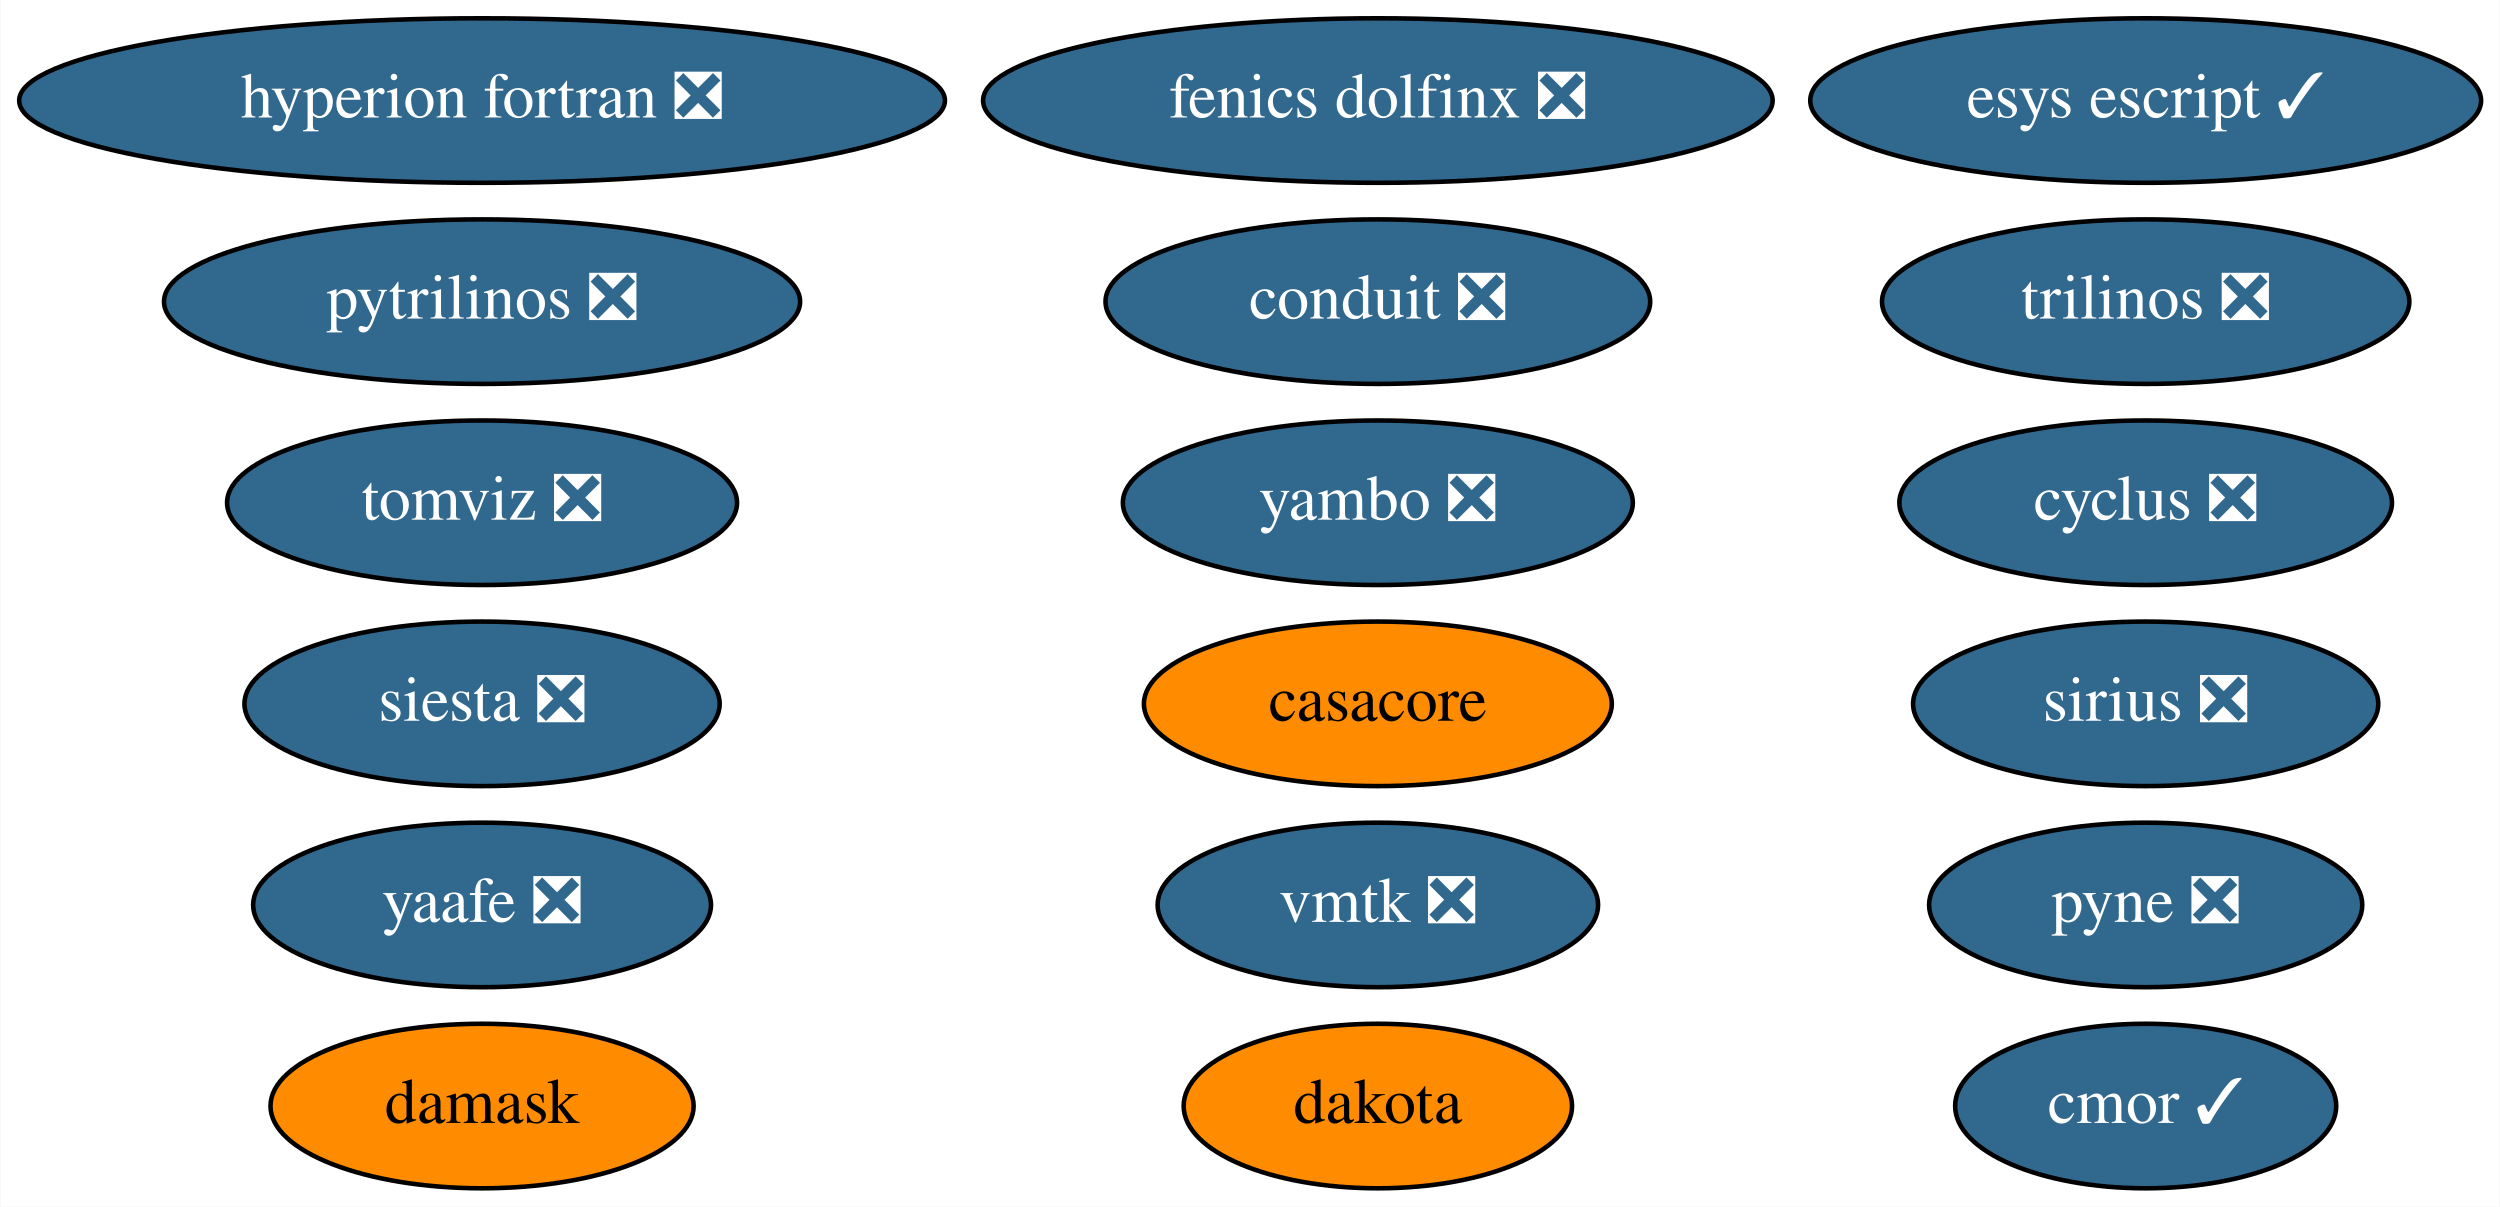
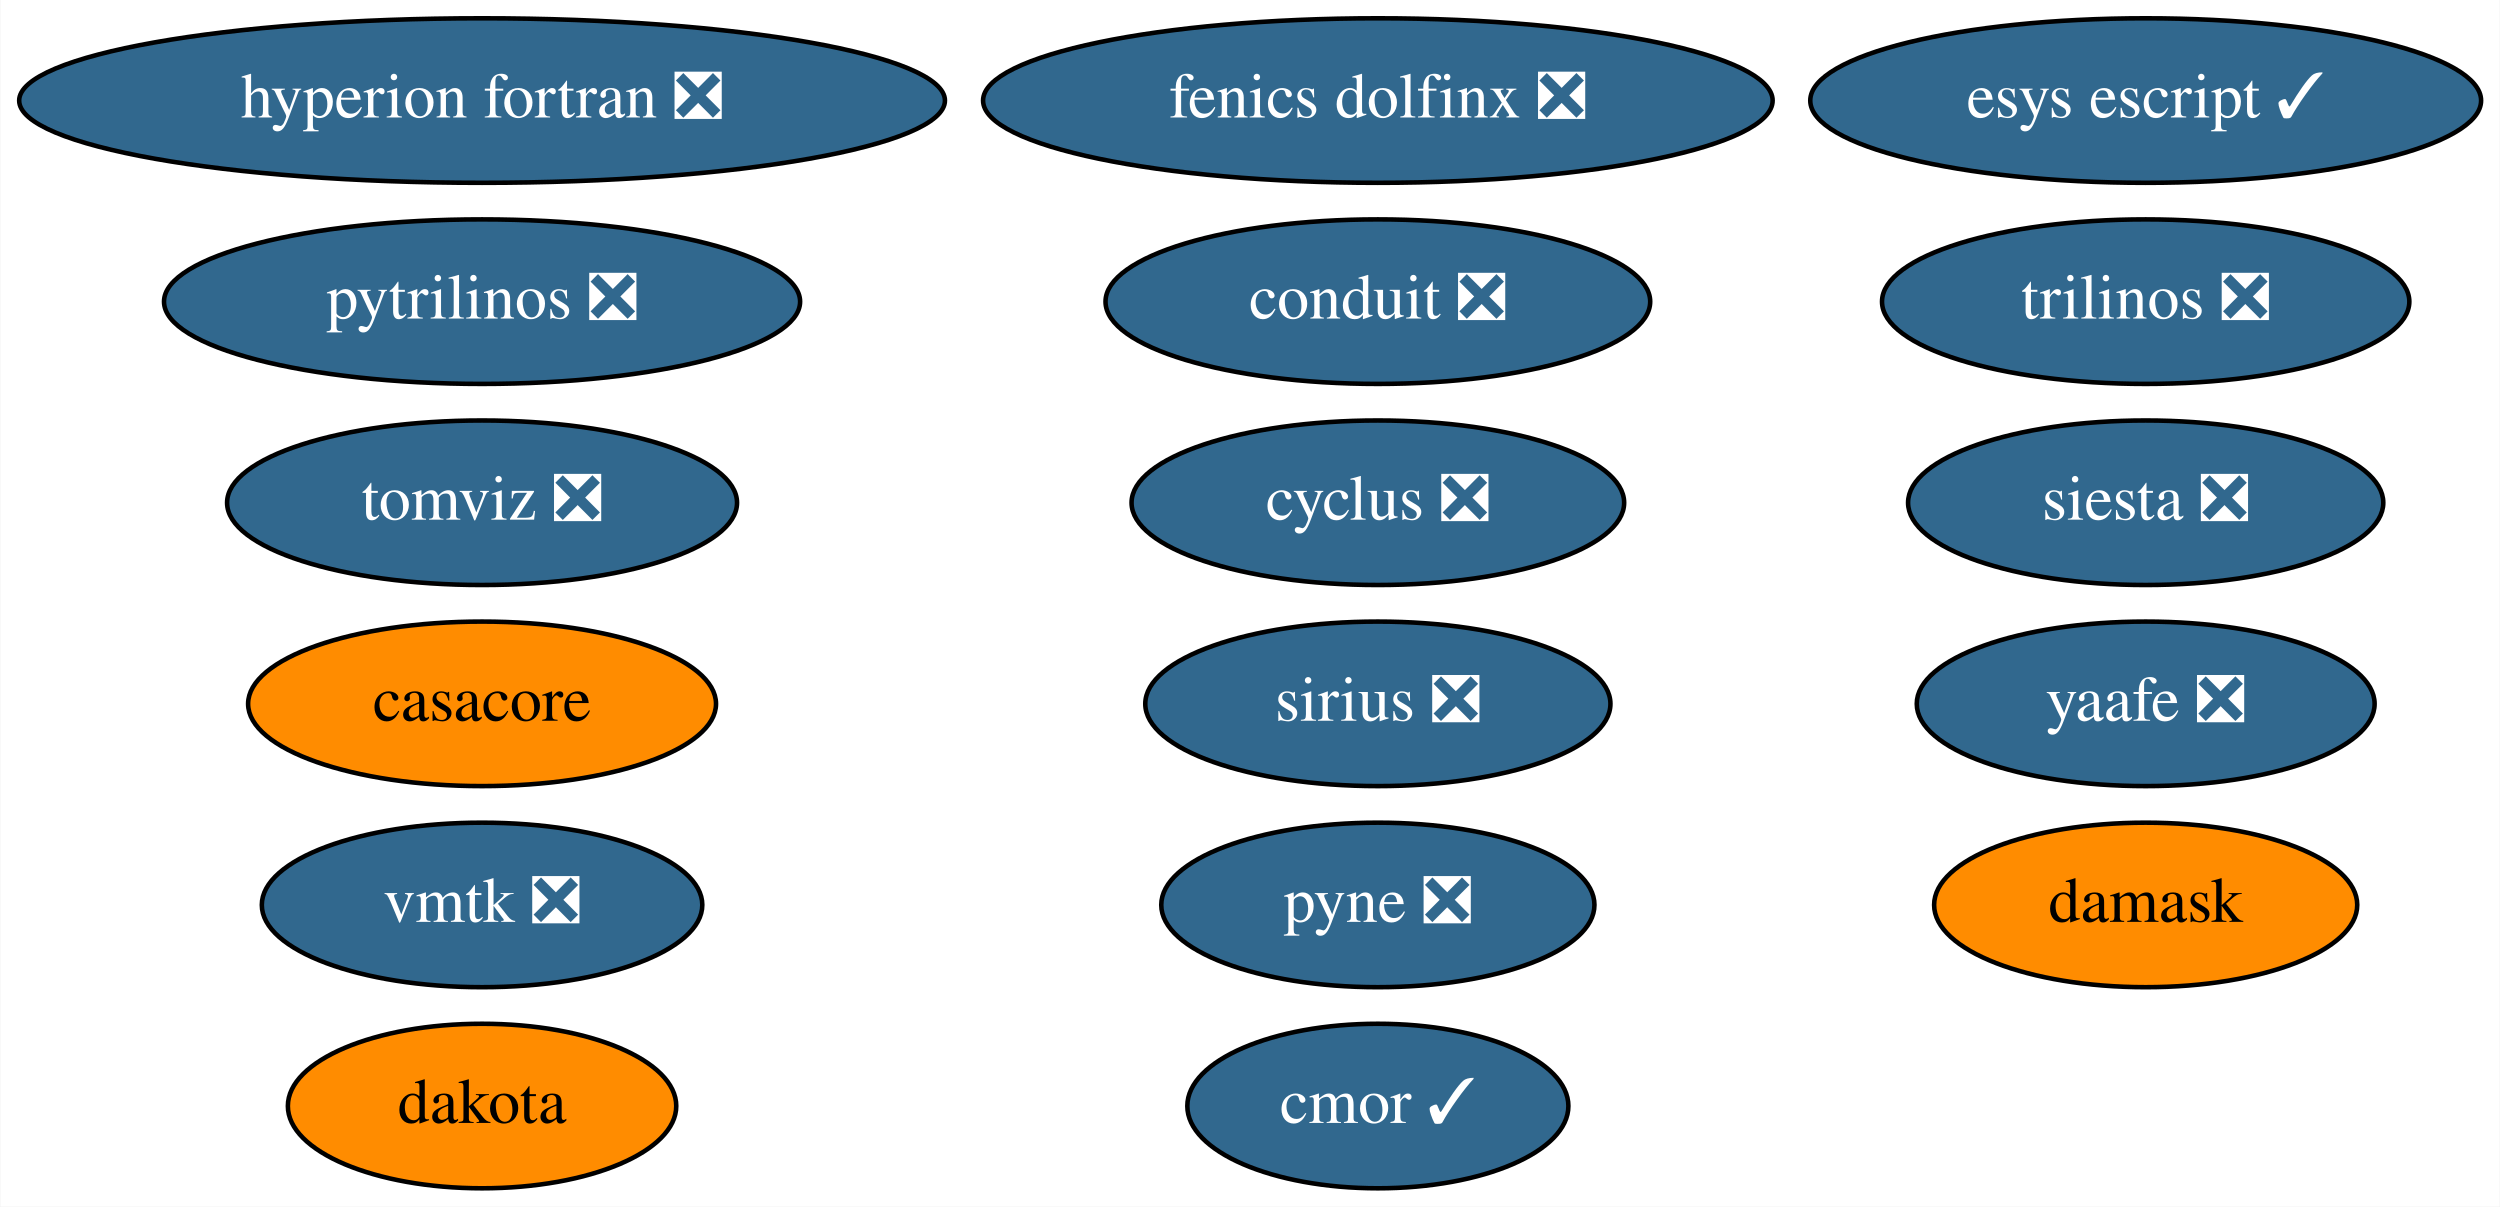
<svg xmlns="http://www.w3.org/2000/svg" xmlns:xlink="http://www.w3.org/1999/xlink" width="547pt" height="264pt" viewBox="0.00 0.00 546.83 264.00">
  <g id="graph0" class="graph" transform="scale(1 1) rotate(0) translate(4 260)">
    <polygon fill="white" stroke="none" points="-4,4 -4,-260 542.83,-260 542.83,4 -4,4" />
    <g id="node1" class="node">
      <g id="a_node1">
        <a xlink:href="https://github.com/conda-forge/casacore-feedstock" xlink:title="casacore">
-           <ellipse fill="#ff8c00" stroke="black" cx="297.39" cy="-106" rx="51.19" ry="18" />
-           <text text-anchor="middle" x="297.39" y="-102.3" font-family="Times,serif" font-size="14.00">casacore</text>
+           <ellipse fill="#ff8c00" stroke="black" cx="101.39" cy="-106" rx="51.19" ry="18" />
+           <text text-anchor="middle" x="101.39" y="-102.3" font-family="Times,serif" font-size="14.00">casacore</text>
        </a>
      </g>
    </g>
    <g id="node2" class="node">
      <g id="a_node2">
        <a xlink:href="https://github.com/conda-forge/cyclus-feedstock/pull/65" xlink:title="cyclus ❎">
-           <ellipse fill="#31688e" stroke="black" cx="465.39" cy="-150" rx="53.89" ry="18" />
-           <text text-anchor="middle" x="465.39" y="-146.3" font-family="Times,serif" font-size="14.00" fill="white">cyclus ❎</text>
+           <ellipse fill="#31688e" stroke="black" cx="297.39" cy="-150" rx="53.89" ry="18" />
+           <text text-anchor="middle" x="297.39" y="-146.3" font-family="Times,serif" font-size="14.00" fill="white">cyclus ❎</text>
        </a>
      </g>
    </g>
    <g id="node3" class="node">
      <g id="a_node3">
        <a xlink:href="https://github.com/conda-forge/hyperion-fortran-feedstock/pull/23" xlink:title="hyperion fortran ❎">
          <ellipse fill="#31688e" stroke="black" cx="101.39" cy="-238" rx="101.28" ry="18" />
          <text text-anchor="middle" x="101.39" y="-234.3" font-family="Times,serif" font-size="14.00" fill="white">hyperion fortran ❎</text>
        </a>
      </g>
    </g>
    <g id="node4" class="node">
      <g id="a_node4">
        <a xlink:href="https://github.com/conda-forge/pyne-feedstock/pull/76" xlink:title="pyne ❎">
-           <ellipse fill="#31688e" stroke="black" cx="465.39" cy="-62" rx="47.39" ry="18" />
-           <text text-anchor="middle" x="465.39" y="-58.3" font-family="Times,serif" font-size="14.00" fill="white">pyne ❎</text>
+           <ellipse fill="#31688e" stroke="black" cx="297.39" cy="-62" rx="47.39" ry="18" />
+           <text text-anchor="middle" x="297.39" y="-58.3" font-family="Times,serif" font-size="14.00" fill="white">pyne ❎</text>
        </a>
      </g>
    </g>
    <g id="node5" class="node">
      <g id="a_node5">
        <a xlink:href="https://github.com/conda-forge/pytrilinos-feedstock/pull/44" xlink:title="pytrilinos ❎">
          <ellipse fill="#31688e" stroke="black" cx="101.39" cy="-194" rx="69.59" ry="18" />
          <text text-anchor="middle" x="101.39" y="-190.3" font-family="Times,serif" font-size="14.00" fill="white">pytrilinos ❎</text>
        </a>
      </g>
    </g>
    <g id="node6" class="node">
      <g id="a_node6">
        <a xlink:href="https://github.com/conda-forge/yaafe-feedstock/pull/17" xlink:title="yaafe ❎">
-           <ellipse fill="#31688e" stroke="black" cx="101.39" cy="-62" rx="50.09" ry="18" />
-           <text text-anchor="middle" x="101.39" y="-58.3" font-family="Times,serif" font-size="14.00" fill="white">yaafe ❎</text>
+           <ellipse fill="#31688e" stroke="black" cx="465.39" cy="-106" rx="50.09" ry="18" />
+           <text text-anchor="middle" x="465.39" y="-102.3" font-family="Times,serif" font-size="14.00" fill="white">yaafe ❎</text>
        </a>
      </g>
    </g>
    <g id="node7" class="node">
      <g id="a_node7">
        <a xlink:href="https://github.com/conda-forge/siesta-feedstock/pull/31" xlink:title="siesta ❎">
-           <ellipse fill="#31688e" stroke="black" cx="101.39" cy="-106" rx="51.99" ry="18" />
-           <text text-anchor="middle" x="101.39" y="-102.3" font-family="Times,serif" font-size="14.00" fill="white">siesta ❎</text>
+           <ellipse fill="#31688e" stroke="black" cx="465.39" cy="-150" rx="51.99" ry="18" />
+           <text text-anchor="middle" x="465.39" y="-146.3" font-family="Times,serif" font-size="14.00" fill="white">siesta ❎</text>
        </a>
      </g>
    </g>
    <g id="node8" class="node">
      <g id="a_node8">
        <a xlink:href="https://github.com/conda-forge/trilinos-feedstock/pull/40" xlink:title="trilinos ❎">
          <ellipse fill="#31688e" stroke="black" cx="465.39" cy="-194" rx="57.69" ry="18" />
          <text text-anchor="middle" x="465.39" y="-190.3" font-family="Times,serif" font-size="14.00" fill="white">trilinos ❎</text>
        </a>
      </g>
    </g>
    <g id="node9" class="node">
      <g id="a_node9">
        <a xlink:href="https://github.com/conda-forge/cmor-feedstock/pull/50" xlink:title="cmor ✓">
-           <ellipse fill="#31688e" stroke="black" cx="465.39" cy="-18" rx="41.69" ry="18" />
-           <text text-anchor="middle" x="465.39" y="-14.3" font-family="Times,serif" font-size="14.00" fill="white">cmor ✓</text>
+           <ellipse fill="#31688e" stroke="black" cx="297.39" cy="-18" rx="41.69" ry="18" />
+           <text text-anchor="middle" x="297.39" y="-14.3" font-family="Times,serif" font-size="14.00" fill="white">cmor ✓</text>
        </a>
      </g>
    </g>
    <g id="node10" class="node">
      <g id="a_node10">
        <a xlink:href="https://github.com/conda-forge/esys-escript-feedstock/pull/54" xlink:title="esys escript ✓">
          <ellipse fill="#31688e" stroke="black" cx="465.39" cy="-238" rx="73.39" ry="18" />
          <text text-anchor="middle" x="465.39" y="-234.3" font-family="Times,serif" font-size="14.00" fill="white">esys escript ✓</text>
        </a>
      </g>
    </g>
    <g id="node11" class="node">
      <g id="a_node11">
        <a xlink:href="https://github.com/conda-forge/dakota-feedstock" xlink:title="dakota">
-           <ellipse fill="#ff8c00" stroke="black" cx="297.39" cy="-18" rx="42.49" ry="18" />
-           <text text-anchor="middle" x="297.39" y="-14.3" font-family="Times,serif" font-size="14.00">dakota</text>
+           <ellipse fill="#ff8c00" stroke="black" cx="101.39" cy="-18" rx="42.49" ry="18" />
+           <text text-anchor="middle" x="101.39" y="-14.3" font-family="Times,serif" font-size="14.00">dakota</text>
        </a>
      </g>
    </g>
    <g id="node12" class="node">
      <g id="a_node12">
        <a xlink:href="https://github.com/conda-forge/conduit-feedstock/pull/27" xlink:title="conduit ❎">
          <ellipse fill="#31688e" stroke="black" cx="297.39" cy="-194" rx="59.59" ry="18" />
          <text text-anchor="middle" x="297.39" y="-190.3" font-family="Times,serif" font-size="14.00" fill="white">conduit ❎</text>
        </a>
      </g>
    </g>
    <g id="node13" class="node">
      <g id="a_node13">
        <a xlink:href="https://github.com/conda-forge/damask-feedstock" xlink:title="damask">
-           <ellipse fill="#ff8c00" stroke="black" cx="101.39" cy="-18" rx="46.29" ry="18" />
-           <text text-anchor="middle" x="101.39" y="-14.3" font-family="Times,serif" font-size="14.00">damask</text>
+           <ellipse fill="#ff8c00" stroke="black" cx="465.39" cy="-62" rx="46.29" ry="18" />
+           <text text-anchor="middle" x="465.39" y="-58.3" font-family="Times,serif" font-size="14.00">damask</text>
        </a>
      </g>
    </g>
    <g id="node14" class="node">
      <g id="a_node14">
        <a xlink:href="https://github.com/conda-forge/tomviz-feedstock/pull/48" xlink:title="tomviz ❎">
          <ellipse fill="#31688e" stroke="black" cx="101.39" cy="-150" rx="55.79" ry="18" />
          <text text-anchor="middle" x="101.39" y="-146.3" font-family="Times,serif" font-size="14.00" fill="white">tomviz ❎</text>
        </a>
      </g>
    </g>
    <g id="node15" class="node">
      <g id="a_node15">
        <a xlink:href="https://github.com/conda-forge/sirius-feedstock/pull/14" xlink:title="sirius ❎">
-           <ellipse fill="#31688e" stroke="black" cx="465.39" cy="-106" rx="50.89" ry="18" />
-           <text text-anchor="middle" x="465.39" y="-102.3" font-family="Times,serif" font-size="14.00" fill="white">sirius ❎</text>
+           <ellipse fill="#31688e" stroke="black" cx="297.39" cy="-106" rx="50.89" ry="18" />
+           <text text-anchor="middle" x="297.39" y="-102.3" font-family="Times,serif" font-size="14.00" fill="white">sirius ❎</text>
        </a>
      </g>
    </g>
    <g id="node16" class="node">
      <g id="a_node16">
-         <a xlink:href="https://github.com/conda-forge/yambo-feedstock/pull/10" xlink:title="yambo ❎">
-           <ellipse fill="#31688e" stroke="black" cx="297.39" cy="-150" rx="55.79" ry="18" />
-           <text text-anchor="middle" x="297.39" y="-146.3" font-family="Times,serif" font-size="14.00" fill="white">yambo ❎</text>
+         <a xlink:href="https://github.com/conda-forge/vmtk-feedstock/pull/10" xlink:title="vmtk ❎">
+           <ellipse fill="#31688e" stroke="black" cx="101.39" cy="-62" rx="48.19" ry="18" />
+           <text text-anchor="middle" x="101.39" y="-58.3" font-family="Times,serif" font-size="14.00" fill="white">vmtk ❎</text>
        </a>
      </g>
    </g>
    <g id="node17" class="node">
      <g id="a_node17">
-         <a xlink:href="https://github.com/conda-forge/vmtk-feedstock/pull/10" xlink:title="vmtk ❎">
-           <ellipse fill="#31688e" stroke="black" cx="297.39" cy="-62" rx="48.19" ry="18" />
-           <text text-anchor="middle" x="297.39" y="-58.3" font-family="Times,serif" font-size="14.00" fill="white">vmtk ❎</text>
-         </a>
-       </g>
-     </g>
-     <g id="node18" class="node">
-       <g id="a_node18">
        <a xlink:href="https://github.com/conda-forge/fenics-dolfinx-feedstock/pull/22" xlink:title="fenics dolfinx ❎">
          <ellipse fill="#31688e" stroke="black" cx="297.39" cy="-238" rx="86.38" ry="18" />
          <text text-anchor="middle" x="297.39" y="-234.3" font-family="Times,serif" font-size="14.00" fill="white">fenics dolfinx ❎</text>
        </a>
      </g>
    </g>
  </g>
</svg>
